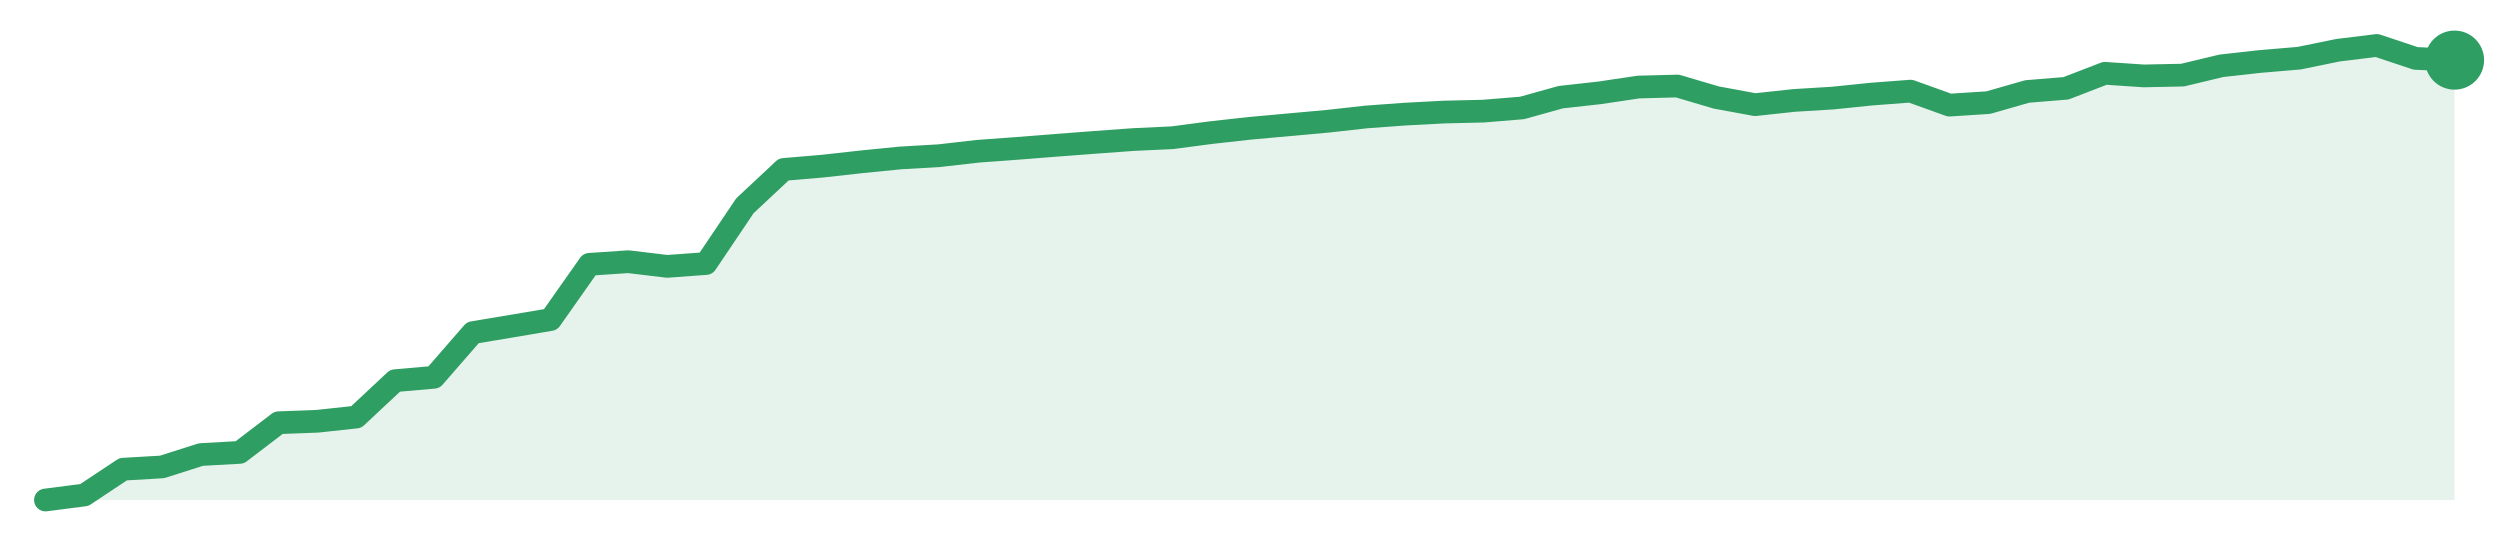
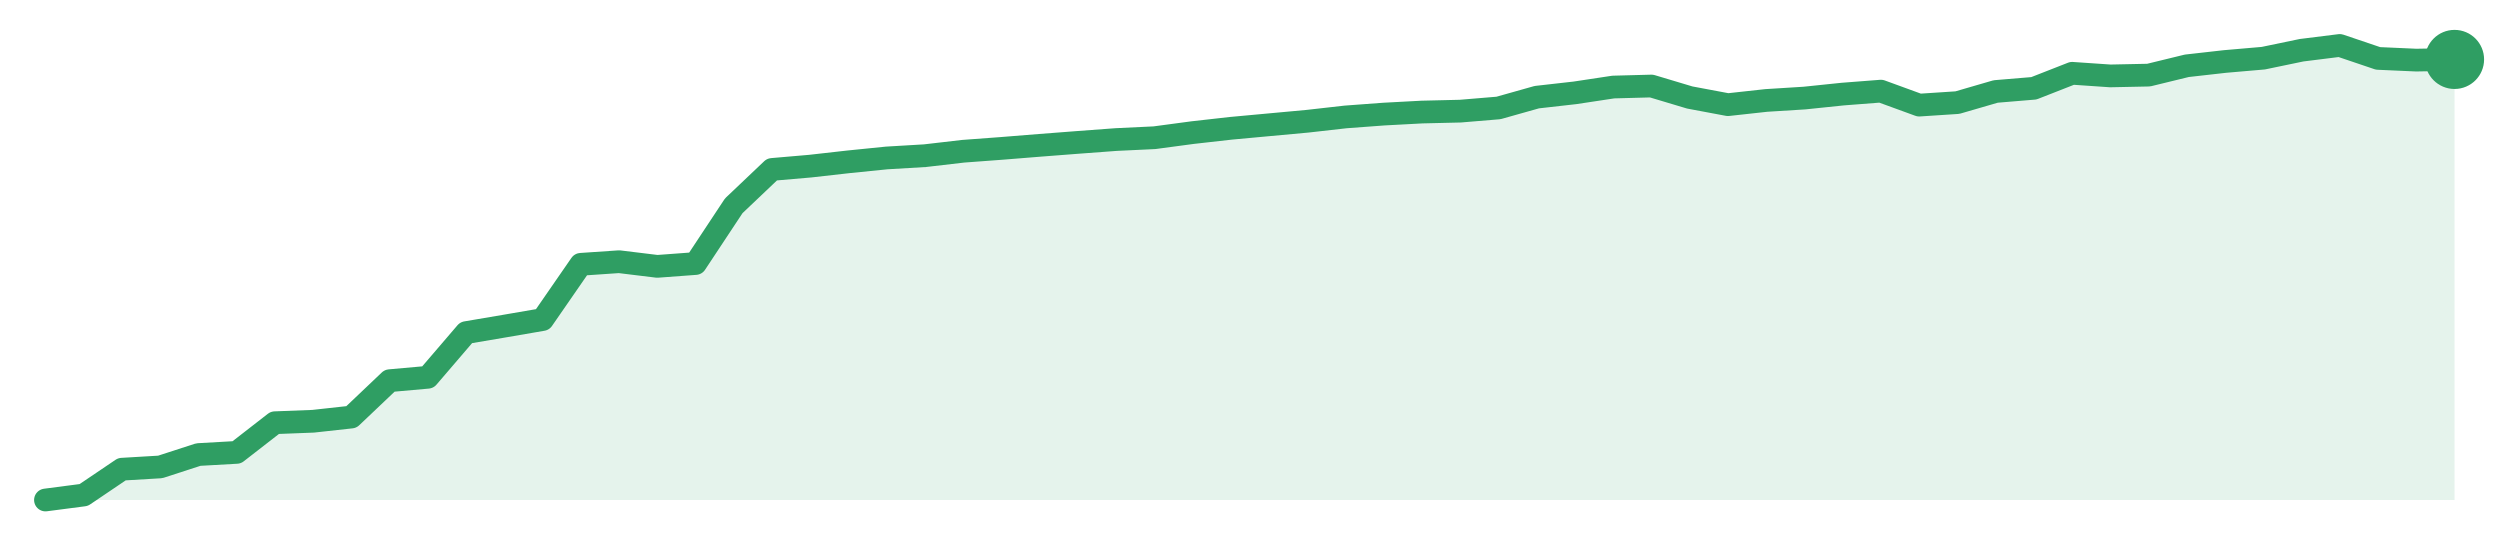
<svg xmlns="http://www.w3.org/2000/svg" width="220" height="48" viewBox="0 0 220 48" role="img" aria-label="trend">
-   <path d="M4.0,44.0 L4.0,44.0 L7.42,43.56 L10.84,41.29 L14.26,41.09 L17.68,40.0 L21.1,39.81 L24.52,37.2 L27.94,37.07 L31.35,36.7 L34.77,33.5 L38.19,33.2 L41.61,29.27 L45.03,28.7 L48.45,28.12 L51.87,23.26 L55.29,23.03 L58.71,23.44 L62.13,23.19 L65.55,18.11 L68.97,14.91 L72.39,14.62 L75.81,14.24 L79.23,13.9 L82.65,13.7 L86.06,13.31 L89.48,13.06 L92.9,12.79 L96.32,12.53 L99.74,12.28 L103.16,12.12 L106.58,11.67 L110.0,11.29 L113.42,10.98 L116.84,10.67 L120.26,10.29 L123.68,10.04 L127.1,9.86 L130.52,9.78 L133.94,9.5 L137.35,8.55 L140.77,8.17 L144.19,7.66 L147.61,7.57 L151.03,8.58 L154.45,9.21 L157.87,8.84 L161.29,8.63 L164.71,8.28 L168.13,8.02 L171.55,9.25 L174.97,9.03 L178.39,8.05 L181.81,7.77 L185.23,6.45 L188.65,6.68 L192.06,6.61 L195.48,5.79 L198.9,5.41 L202.32,5.12 L205.74,4.42 L209.16,4.0 L212.58,5.14 L216.0,5.29 L216.0,44.0 Z" fill="#2f9e631f" />
-   <path d="M4.0,44.0 L7.42,43.56 L10.84,41.29 L14.26,41.09 L17.68,40.0 L21.1,39.81 L24.52,37.2 L27.94,37.07 L31.35,36.7 L34.77,33.5 L38.19,33.2 L41.61,29.27 L45.03,28.7 L48.45,28.12 L51.87,23.26 L55.29,23.03 L58.71,23.44 L62.13,23.19 L65.55,18.11 L68.97,14.91 L72.39,14.62 L75.81,14.24 L79.23,13.9 L82.65,13.7 L86.06,13.31 L89.48,13.06 L92.9,12.79 L96.32,12.53 L99.74,12.28 L103.16,12.12 L106.58,11.67 L110.0,11.29 L113.42,10.98 L116.84,10.67 L120.26,10.29 L123.68,10.04 L127.1,9.86 L130.52,9.78 L133.94,9.5 L137.35,8.55 L140.77,8.17 L144.19,7.66 L147.61,7.57 L151.03,8.58 L154.45,9.21 L157.87,8.84 L161.29,8.63 L164.71,8.28 L168.13,8.02 L171.55,9.25 L174.97,9.03 L178.39,8.05 L181.81,7.77 L185.23,6.45 L188.65,6.68 L192.06,6.61 L195.48,5.79 L198.9,5.41 L202.32,5.12 L205.74,4.42 L209.16,4.0 L212.58,5.14 L216.0,5.29" fill="none" stroke="#2f9e63" stroke-width="2" stroke-linejoin="round" stroke-linecap="round" />
-   <circle cx="216.0" cy="5.29" r="2.6" fill="#2f9e63" />
+   <path d="M4.0,44.0 L4.0,44.0 L7.37,43.56 L10.73,41.29 L14.1,41.09 L17.46,40.0 L20.83,39.81 L24.19,37.2 L27.56,37.07 L30.92,36.7 L34.29,33.5 L37.65,33.2 L41.02,29.27 L44.38,28.7 L47.75,28.12 L51.11,23.26 L54.48,23.03 L57.84,23.44 L61.21,23.19 L64.57,18.11 L67.94,14.91 L71.3,14.62 L74.67,14.24 L78.03,13.9 L81.4,13.7 L84.76,13.31 L88.13,13.06 L91.49,12.79 L94.86,12.53 L98.22,12.28 L101.59,12.12 L104.95,11.67 L108.32,11.29 L111.68,10.98 L115.05,10.67 L118.41,10.29 L121.78,10.04 L125.14,9.86 L128.51,9.78 L131.87,9.5 L135.24,8.55 L138.6,8.17 L141.97,7.66 L145.33,7.57 L148.7,8.58 L152.06,9.21 L155.43,8.84 L158.79,8.63 L162.16,8.28 L165.52,8.02 L168.89,9.25 L172.25,9.03 L175.62,8.05 L178.98,7.77 L182.35,6.45 L185.71,6.68 L189.08,6.61 L192.44,5.79 L195.81,5.41 L199.17,5.12 L202.54,4.42 L205.9,4.0 L209.27,5.14 L212.63,5.29 L216.0,5.23 L216.0,44.0 Z" fill="#2f9e631f" />
+   <path d="M4.0,44.0 L7.37,43.56 L10.73,41.29 L14.1,41.09 L17.46,40.0 L20.83,39.81 L24.19,37.2 L27.56,37.07 L30.92,36.7 L34.29,33.5 L37.65,33.2 L41.02,29.27 L44.38,28.7 L47.75,28.12 L51.11,23.26 L54.48,23.03 L57.84,23.44 L61.21,23.19 L64.57,18.11 L67.94,14.91 L71.3,14.62 L74.67,14.24 L78.03,13.9 L81.4,13.7 L84.76,13.31 L88.13,13.06 L91.49,12.79 L94.86,12.53 L98.22,12.28 L101.59,12.12 L104.95,11.67 L108.32,11.29 L111.68,10.98 L115.05,10.67 L118.41,10.29 L121.78,10.04 L125.14,9.86 L128.51,9.78 L131.87,9.5 L135.24,8.55 L138.6,8.17 L141.97,7.66 L145.33,7.57 L148.7,8.58 L152.06,9.21 L155.43,8.84 L158.79,8.63 L162.16,8.28 L165.52,8.02 L168.89,9.25 L172.25,9.03 L175.62,8.05 L178.98,7.77 L182.35,6.45 L185.71,6.68 L189.08,6.61 L192.44,5.79 L195.81,5.41 L199.17,5.12 L202.54,4.42 L205.9,4.0 L209.27,5.14 L212.63,5.29 L216.0,5.23" fill="none" stroke="#2f9e63" stroke-width="2" stroke-linejoin="round" stroke-linecap="round" />
+   <circle cx="216.0" cy="5.23" r="2.6" fill="#2f9e63" />
</svg>
